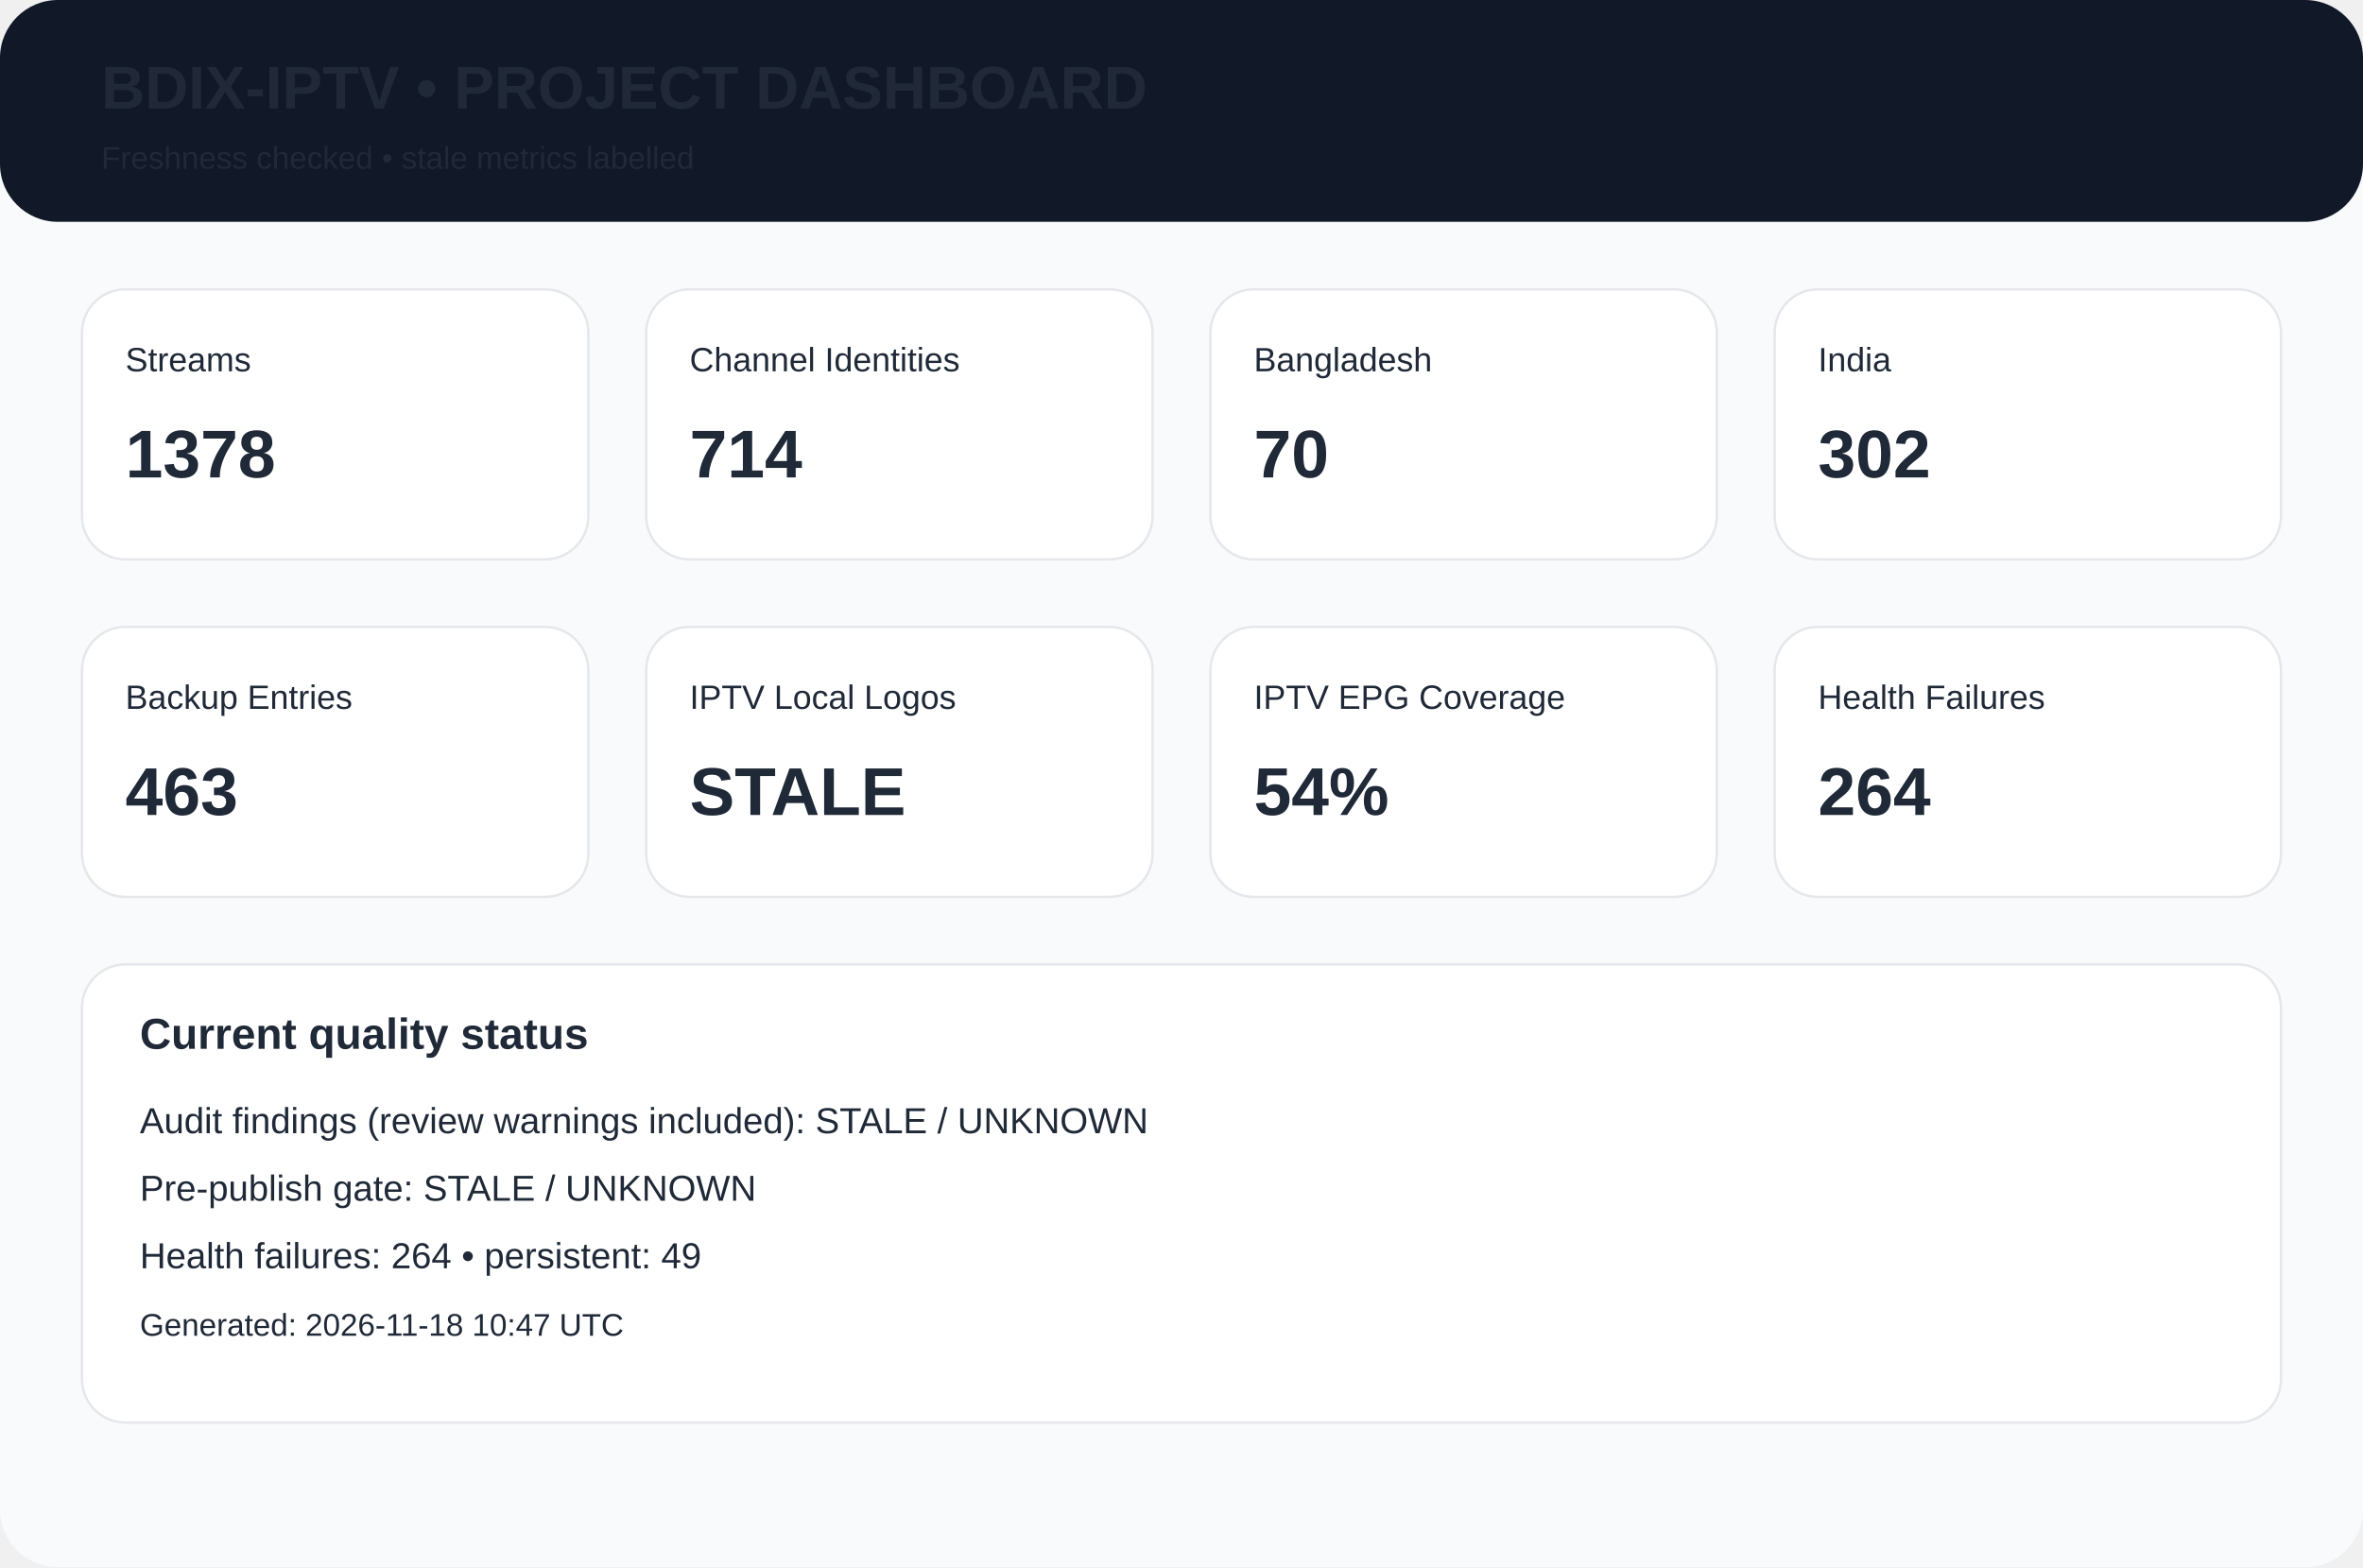
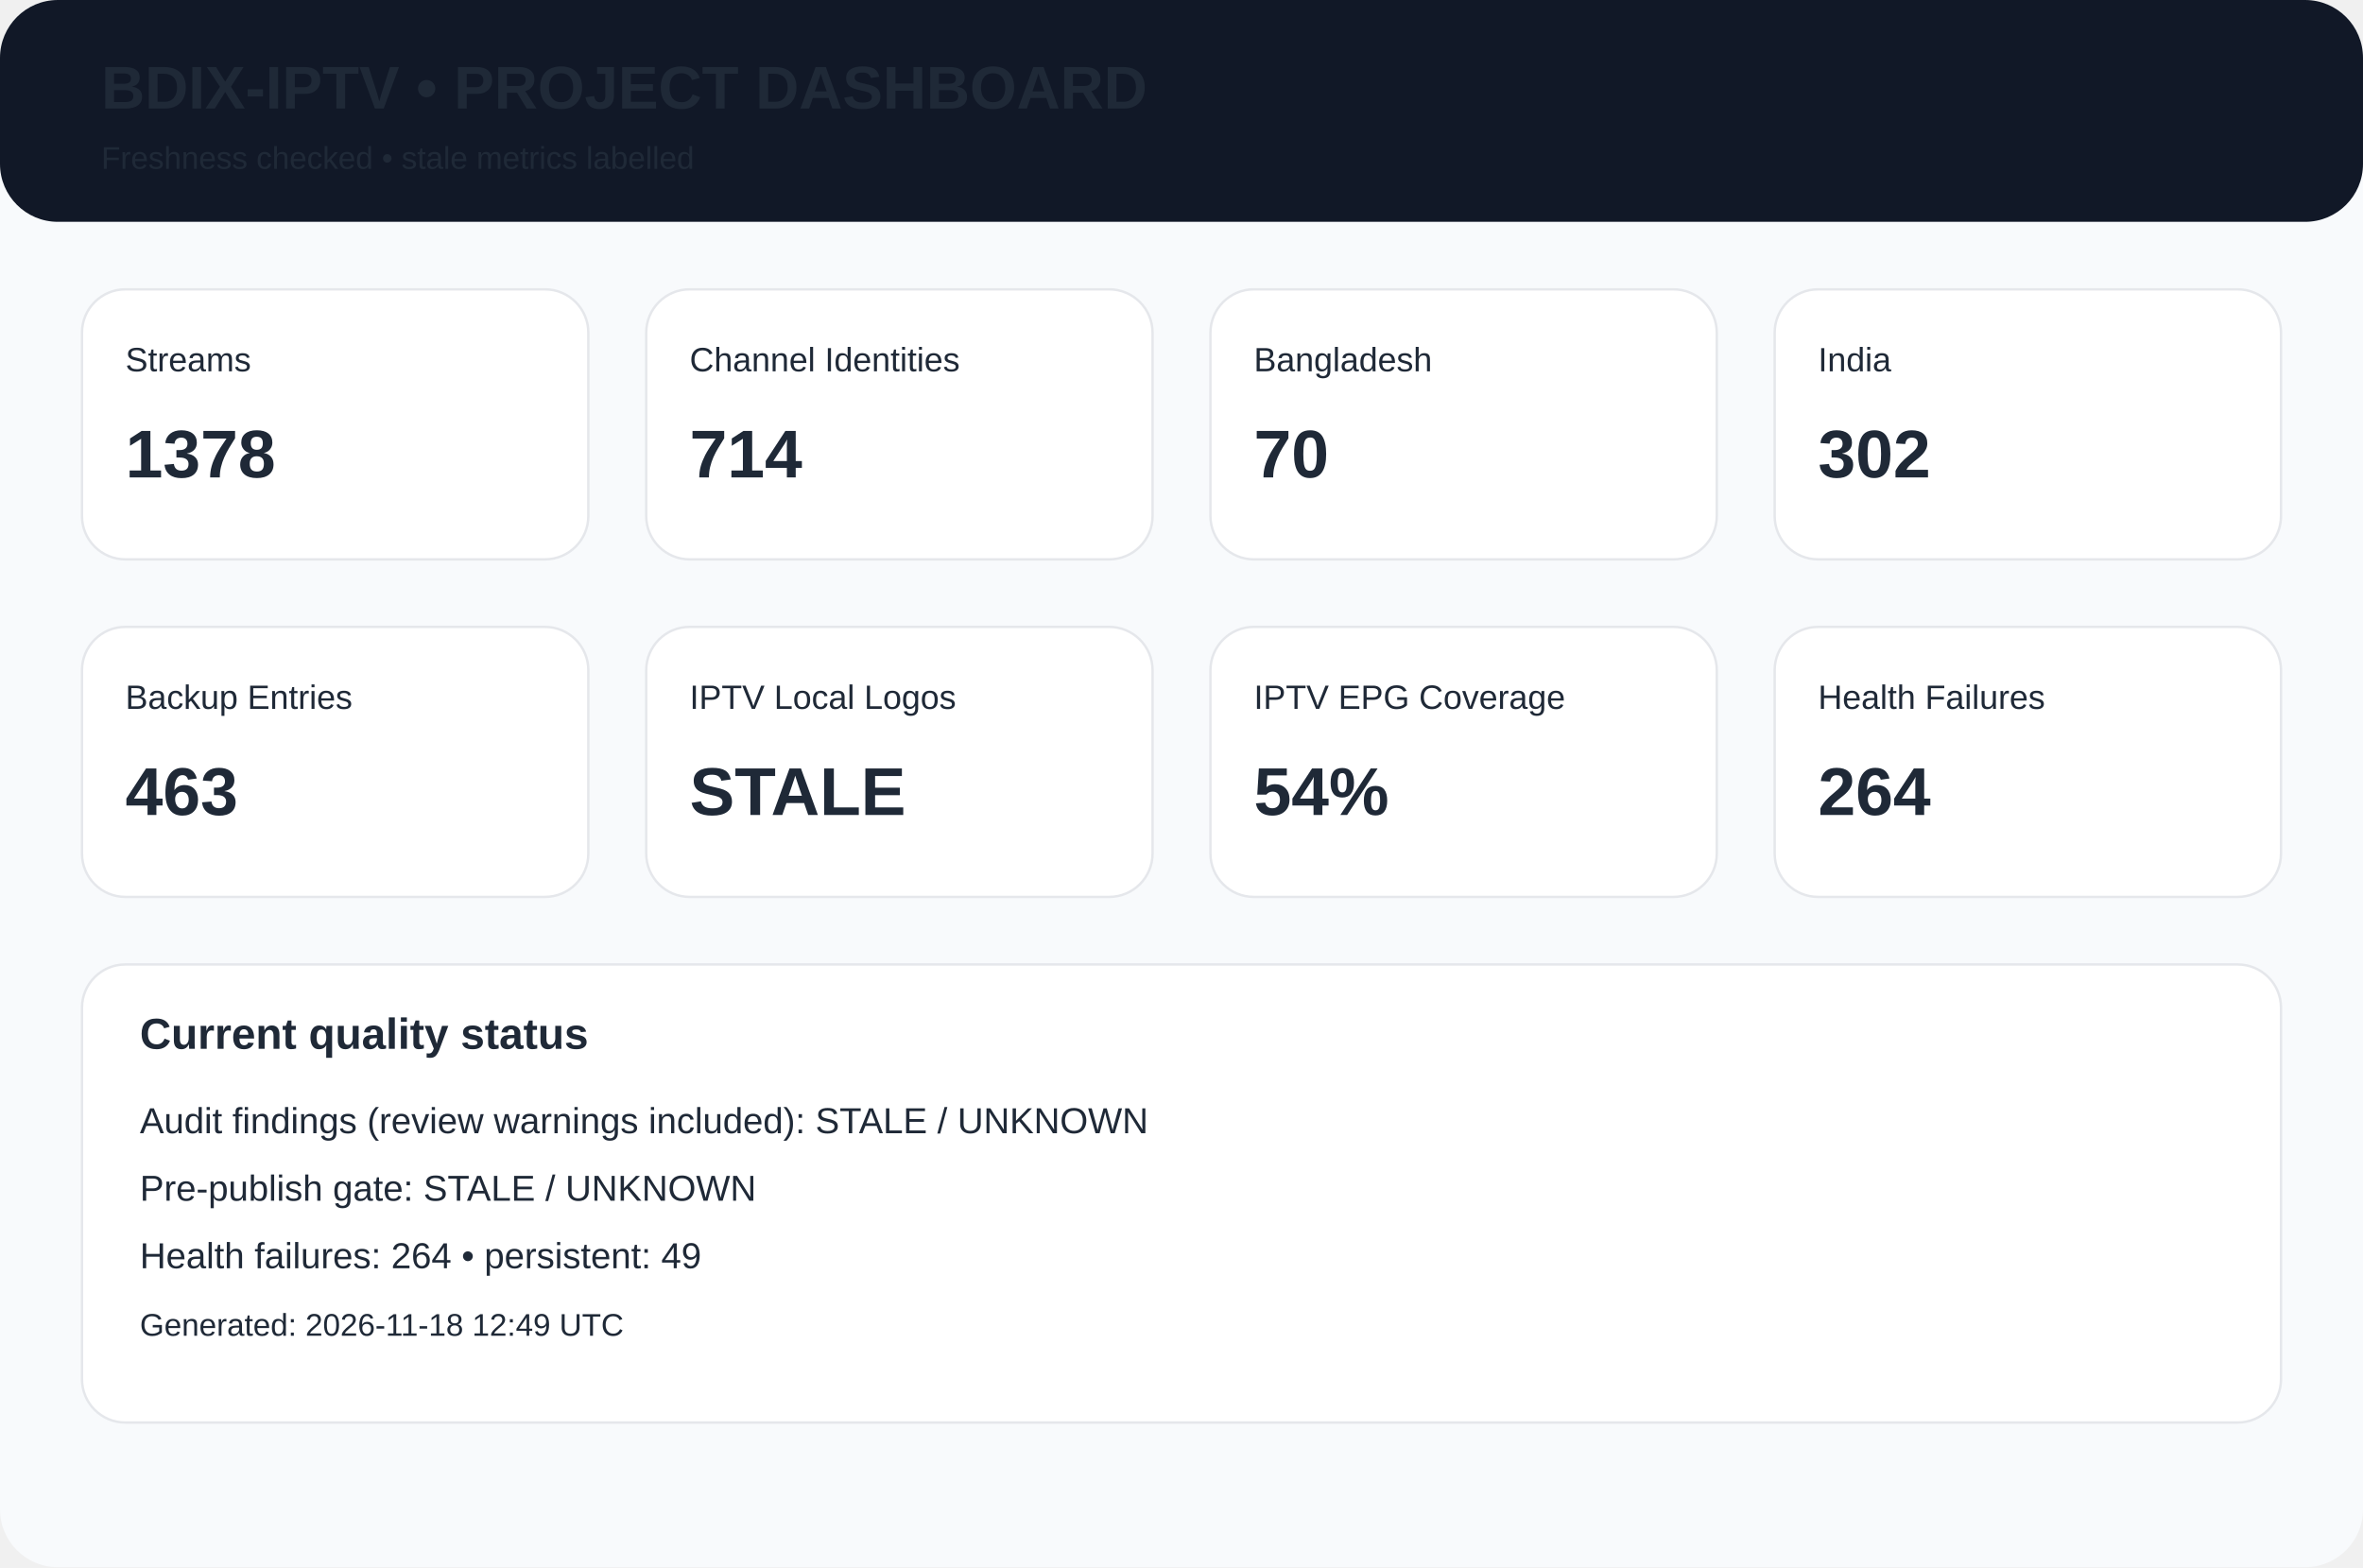
<svg xmlns="http://www.w3.org/2000/svg" width="980" height="650" viewBox="0 0 980 650">
  <rect width="980" height="650" rx="24" fill="#f8fafc" />
  <rect width="980" height="92" rx="24" fill="#111827" />
  <text x="42" y="45" font-family="Arial,Helvetica,sans-serif" font-size="25px" font-weight="700" fill="#1f2937">BDIX-IPTV • PROJECT DASHBOARD</text>
  <text x="42" y="70" font-family="Arial,Helvetica,sans-serif" font-size="13px" font-weight="400" fill="#1f2937">Freshness checked • stale metrics labelled</text>
  <rect x="34" y="120" width="210" height="112" rx="18" fill="white" stroke="#e5e7eb" />
  <text x="52" y="154" font-family="Arial,Helvetica,sans-serif" font-size="14px" font-weight="400" fill="#1f2937">Streams</text>
  <text x="52" y="198" font-family="Arial,Helvetica,sans-serif" font-size="28px" font-weight="700" fill="#1f2937">1378</text>
  <rect x="268" y="120" width="210" height="112" rx="18" fill="white" stroke="#e5e7eb" />
  <text x="286" y="154" font-family="Arial,Helvetica,sans-serif" font-size="14px" font-weight="400" fill="#1f2937">Channel Identities</text>
  <text x="286" y="198" font-family="Arial,Helvetica,sans-serif" font-size="28px" font-weight="700" fill="#1f2937">714</text>
  <rect x="502" y="120" width="210" height="112" rx="18" fill="white" stroke="#e5e7eb" />
  <text x="520" y="154" font-family="Arial,Helvetica,sans-serif" font-size="14px" font-weight="400" fill="#1f2937">Bangladesh</text>
  <text x="520" y="198" font-family="Arial,Helvetica,sans-serif" font-size="28px" font-weight="700" fill="#1f2937">70</text>
  <rect x="736" y="120" width="210" height="112" rx="18" fill="white" stroke="#e5e7eb" />
  <text x="754" y="154" font-family="Arial,Helvetica,sans-serif" font-size="14px" font-weight="400" fill="#1f2937">India</text>
  <text x="754" y="198" font-family="Arial,Helvetica,sans-serif" font-size="28px" font-weight="700" fill="#1f2937">302</text>
  <rect x="34" y="260" width="210" height="112" rx="18" fill="white" stroke="#e5e7eb" />
  <text x="52" y="294" font-family="Arial,Helvetica,sans-serif" font-size="14px" font-weight="400" fill="#1f2937">Backup Entries</text>
  <text x="52" y="338" font-family="Arial,Helvetica,sans-serif" font-size="28px" font-weight="700" fill="#1f2937">463</text>
  <rect x="268" y="260" width="210" height="112" rx="18" fill="white" stroke="#e5e7eb" />
  <text x="286" y="294" font-family="Arial,Helvetica,sans-serif" font-size="14px" font-weight="400" fill="#1f2937">IPTV Local Logos</text>
  <text x="286" y="338" font-family="Arial,Helvetica,sans-serif" font-size="28px" font-weight="700" fill="#1f2937">STALE</text>
  <rect x="502" y="260" width="210" height="112" rx="18" fill="white" stroke="#e5e7eb" />
  <text x="520" y="294" font-family="Arial,Helvetica,sans-serif" font-size="14px" font-weight="400" fill="#1f2937">IPTV EPG Coverage</text>
  <text x="520" y="338" font-family="Arial,Helvetica,sans-serif" font-size="28px" font-weight="700" fill="#1f2937">54%</text>
  <rect x="736" y="260" width="210" height="112" rx="18" fill="white" stroke="#e5e7eb" />
  <text x="754" y="294" font-family="Arial,Helvetica,sans-serif" font-size="14px" font-weight="400" fill="#1f2937">Health Failures</text>
  <text x="754" y="338" font-family="Arial,Helvetica,sans-serif" font-size="28px" font-weight="700" fill="#1f2937">264</text>
  <rect x="34" y="400" width="912" height="190" rx="18" fill="white" stroke="#e5e7eb" />
  <text x="58" y="435" font-family="Arial,Helvetica,sans-serif" font-size="18px" font-weight="700" fill="#1f2937">Current quality status</text>
  <text x="58" y="470" font-family="Arial,Helvetica,sans-serif" font-size="15px" font-weight="400" fill="#1f2937">Audit findings (review warnings included): STALE / UNKNOWN</text>
  <text x="58" y="498" font-family="Arial,Helvetica,sans-serif" font-size="15px" font-weight="400" fill="#1f2937">Pre-publish gate: STALE / UNKNOWN</text>
  <text x="58" y="526" font-family="Arial,Helvetica,sans-serif" font-size="15px" font-weight="400" fill="#1f2937">Health failures: 264 • persistent: 49</text>
-   <text x="58" y="554" font-family="Arial,Helvetica,sans-serif" font-size="13px" font-weight="400" fill="#1f2937">Generated: 2026-11-18 10:47 UTC</text>
+   <text x="58" y="554" font-family="Arial,Helvetica,sans-serif" font-size="13px" font-weight="400" fill="#1f2937">Generated: 2026-11-18 12:49 UTC</text>
</svg>
